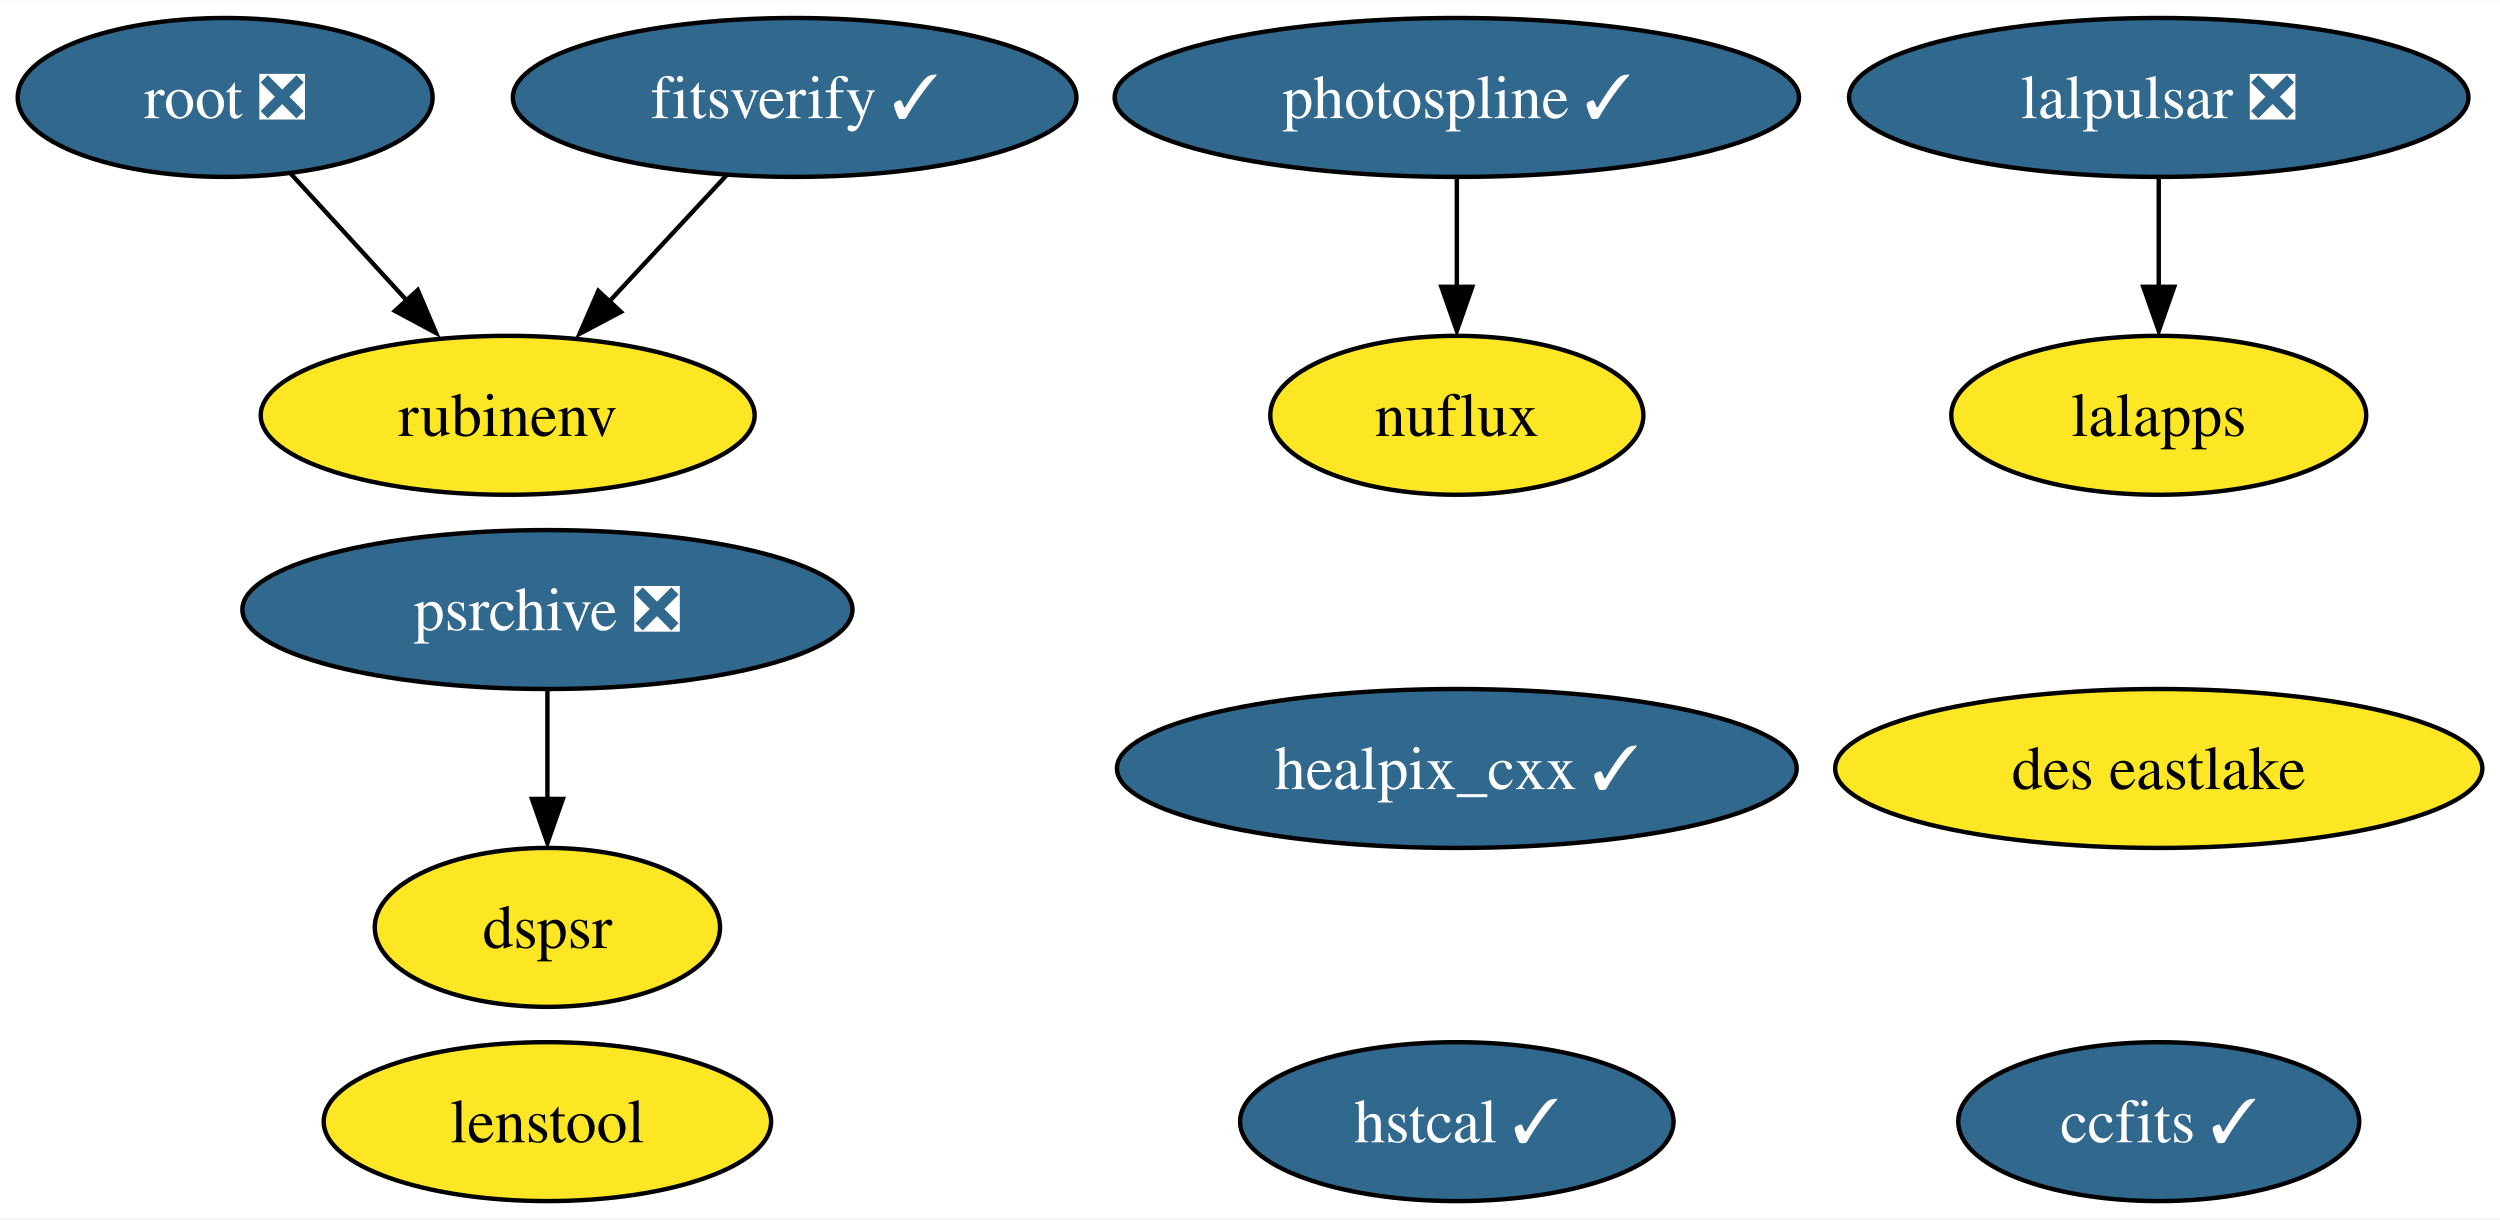
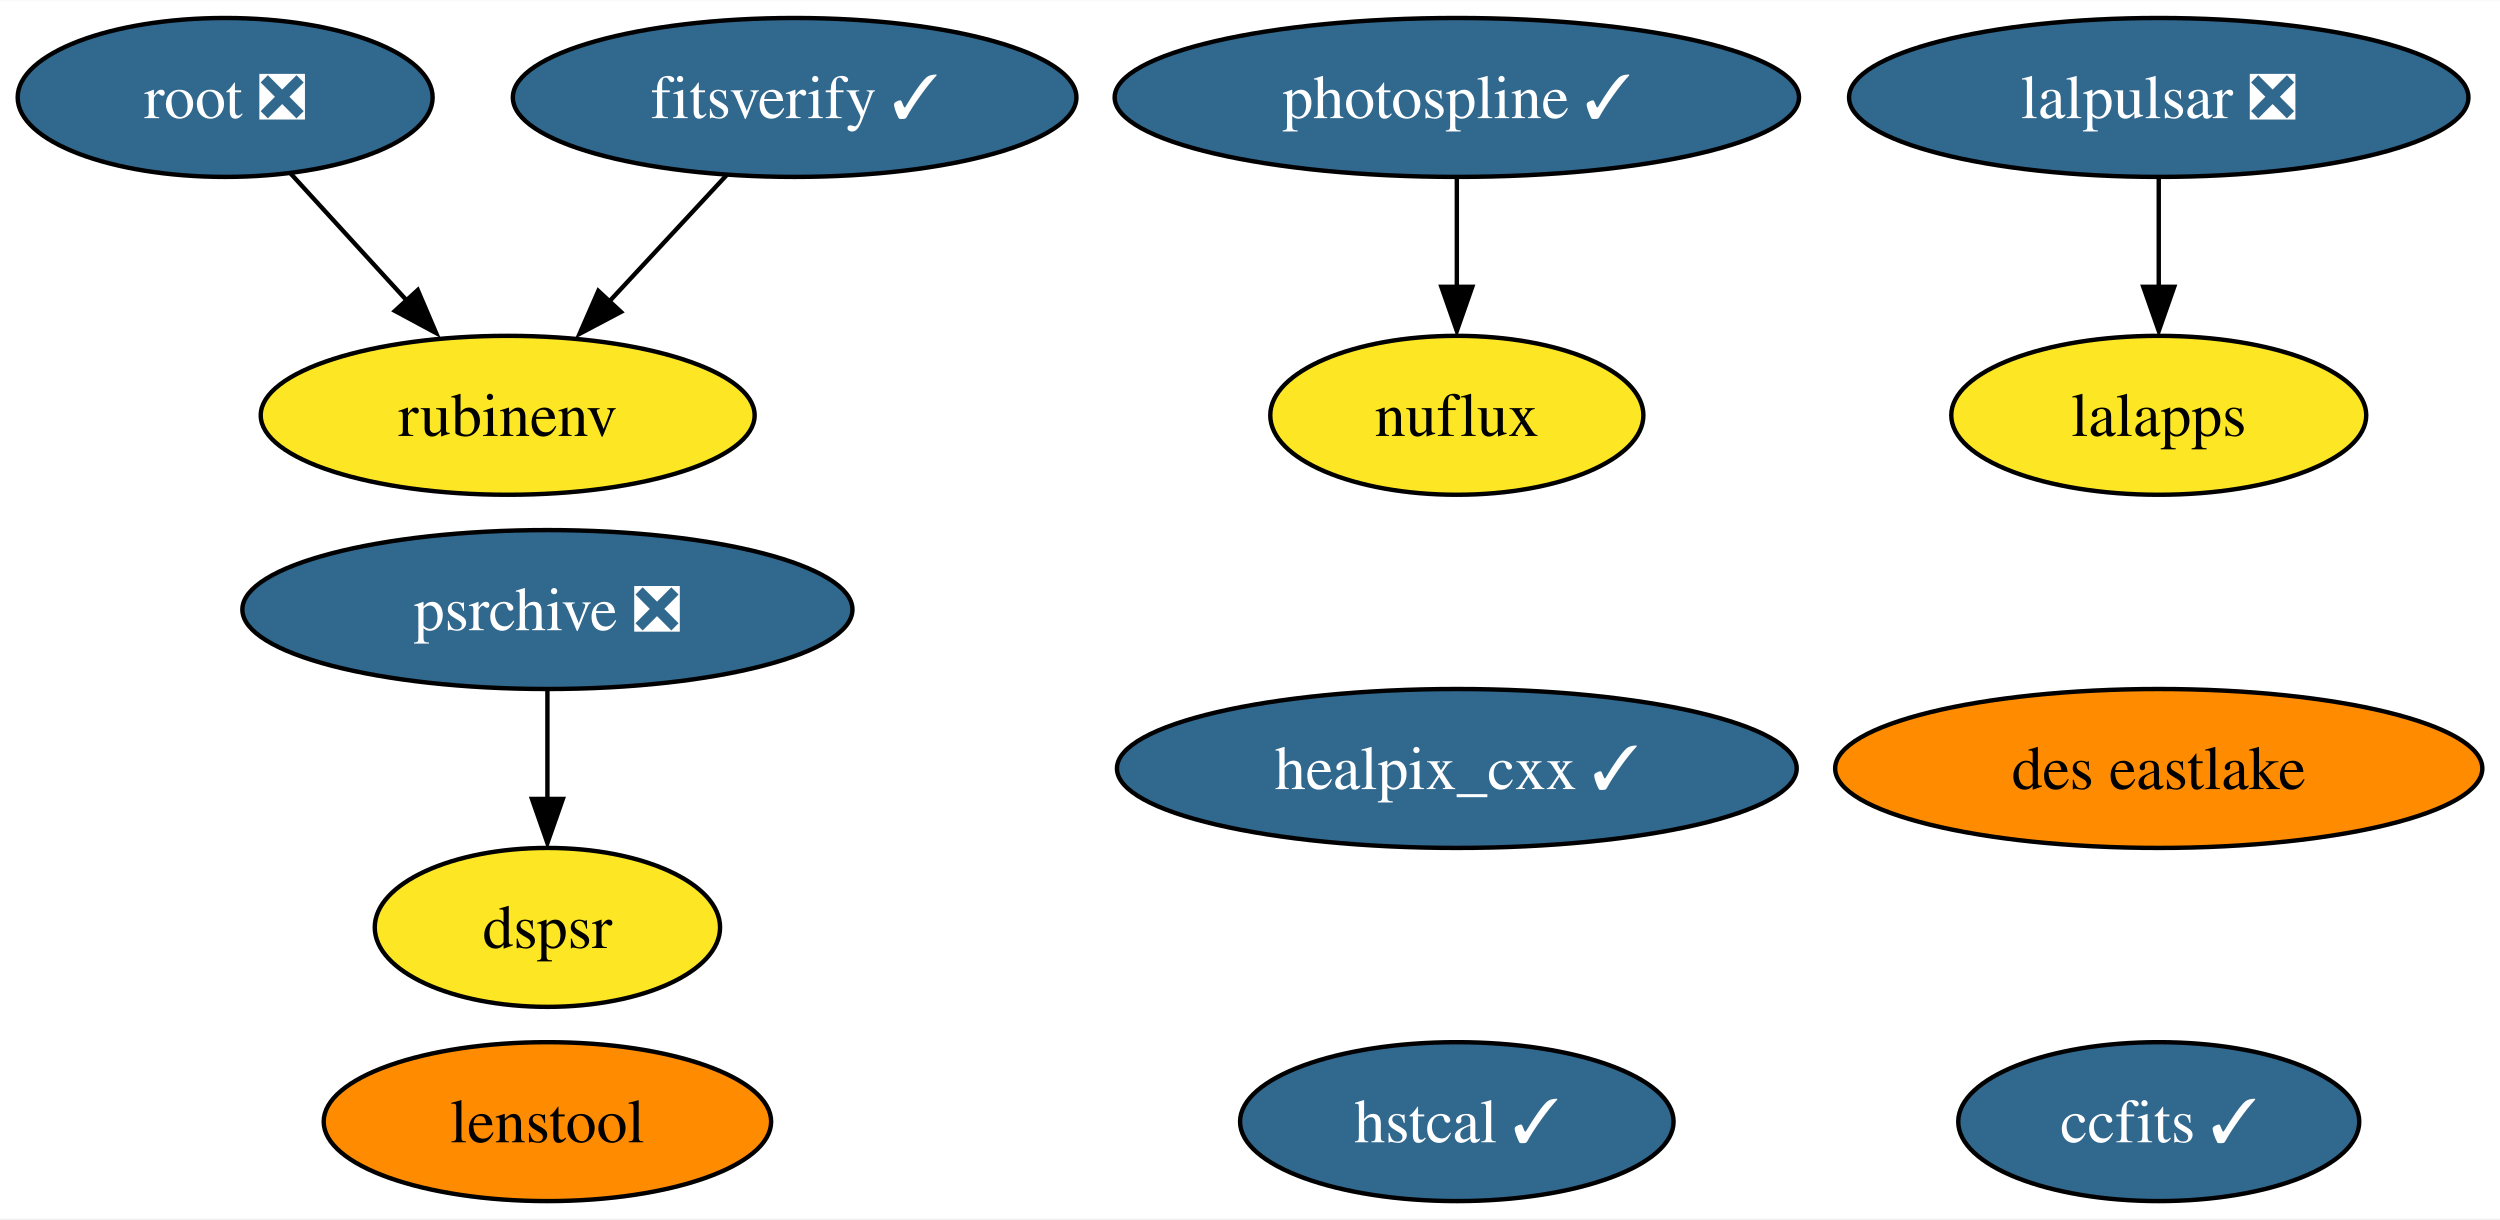
<svg xmlns="http://www.w3.org/2000/svg" xmlns:xlink="http://www.w3.org/1999/xlink" width="566pt" height="276pt" viewBox="0.00 0.00 566.30 276.00">
  <g id="graph0" class="graph" transform="scale(1 1) rotate(0) translate(4 272)">
    <polygon fill="white" stroke="none" points="-4,4 -4,-272 562.3,-272 562.3,4 -4,4" />
    <g id="node1" class="node">
      <g id="a_node1">
        <a xlink:href="https://github.com/conda-forge/healpix_cxx-feedstock/pull/28" xlink:title="healpix_cxx ✓">
          <ellipse fill="#31688e" stroke="black" cx="326" cy="-98" rx="76.99" ry="18" />
          <text text-anchor="middle" x="326" y="-93.33" font-family="Times,serif" font-size="14.00" fill="white">healpix_cxx ✓</text>
        </a>
      </g>
    </g>
    <g id="node2" class="node">
      <g id="a_node2">
        <a xlink:href="https://github.com/conda-forge/ccfits-feedstock/pull/12" xlink:title="ccfits ✓">
          <ellipse fill="#31688e" stroke="black" cx="485" cy="-18" rx="45.42" ry="18" />
          <text text-anchor="middle" x="485" y="-13.32" font-family="Times,serif" font-size="14.00" fill="white">ccfits ✓</text>
        </a>
      </g>
    </g>
    <g id="node3" class="node">
      <g id="a_node3">
        <a xlink:href="https://github.com/conda-forge/lalpulsar-feedstock/pull/59" xlink:title="lalpulsar ❎">
          <ellipse fill="#31688e" stroke="black" cx="485" cy="-250" rx="70.15" ry="18" />
          <text text-anchor="middle" x="485" y="-245.32" font-family="Times,serif" font-size="14.00" fill="white">lalpulsar ❎</text>
        </a>
      </g>
    </g>
    <g id="node4" class="node">
      <g id="a_node4">
        <a xlink:href="https://github.com/conda-forge/lalapps-feedstock" xlink:title="lalapps">
          <ellipse fill="#fde725" stroke="black" cx="485" cy="-178" rx="47" ry="18" />
          <text text-anchor="middle" x="485" y="-173.32" font-family="Times,serif" font-size="14.00">lalapps</text>
        </a>
      </g>
    </g>
    <g id="edge1" class="edge">
      <path fill="none" stroke="black" d="M485,-231.7C485,-224.24 485,-215.32 485,-206.97" />
      <polygon fill="black" stroke="black" points="488.5,-207.1 485,-197.1 481.5,-207.1 488.5,-207.1" />
    </g>
    <g id="node5" class="node">
      <g id="a_node5">
        <a xlink:href="https://github.com/conda-forge/root-feedstock/pull/211" xlink:title="root ❎">
          <ellipse fill="#31688e" stroke="black" cx="47" cy="-250" rx="47" ry="18" />
          <text text-anchor="middle" x="47" y="-245.32" font-family="Times,serif" font-size="14.00" fill="white">root ❎</text>
        </a>
      </g>
    </g>
    <g id="node7" class="node">
      <g id="a_node7">
        <a xlink:href="https://github.com/conda-forge/rubinenv-feedstock" xlink:title="rubinenv">
          <ellipse fill="#fde725" stroke="black" cx="111" cy="-178" rx="55.94" ry="18" />
          <text text-anchor="middle" x="111" y="-173.32" font-family="Times,serif" font-size="14.00">rubinenv</text>
        </a>
      </g>
    </g>
    <g id="edge2" class="edge">
      <path fill="none" stroke="black" d="M61.84,-232.76C69.73,-224.14 79.58,-213.36 88.39,-203.73" />
      <polygon fill="black" stroke="black" points="90.63,-206.38 94.79,-196.63 85.46,-201.65 90.63,-206.38" />
    </g>
    <g id="node6" class="node">
      <g id="a_node6">
        <a xlink:href="https://github.com/conda-forge/photospline-feedstock/pull/27" xlink:title="photospline ✓">
          <ellipse fill="#31688e" stroke="black" cx="326" cy="-250" rx="77.51" ry="18" />
          <text text-anchor="middle" x="326" y="-245.32" font-family="Times,serif" font-size="14.00" fill="white">photospline ✓</text>
        </a>
      </g>
    </g>
    <g id="node9" class="node">
      <g id="a_node9">
        <a xlink:href="https://github.com/conda-forge/nuflux-feedstock" xlink:title="nuflux">
          <ellipse fill="#fde725" stroke="black" cx="326" cy="-178" rx="42.26" ry="18" />
          <text text-anchor="middle" x="326" y="-173.32" font-family="Times,serif" font-size="14.00">nuflux</text>
        </a>
      </g>
    </g>
    <g id="edge3" class="edge">
      <path fill="none" stroke="black" d="M326,-231.7C326,-224.24 326,-215.32 326,-206.97" />
      <polygon fill="black" stroke="black" points="329.5,-207.1 326,-197.1 322.5,-207.1 329.5,-207.1" />
    </g>
    <g id="node8" class="node">
      <g id="a_node8">
        <a xlink:href="https://github.com/conda-forge/psrchive-feedstock/pull/37" xlink:title="psrchive ❎">
          <ellipse fill="#31688e" stroke="black" cx="120" cy="-134" rx="69.1" ry="18" />
          <text text-anchor="middle" x="120" y="-129.32" font-family="Times,serif" font-size="14.00" fill="white">psrchive ❎</text>
        </a>
      </g>
    </g>
    <g id="node13" class="node">
      <g id="a_node13">
        <a xlink:href="https://github.com/conda-forge/dspsr-feedstock" xlink:title="dspsr">
          <ellipse fill="#fde725" stroke="black" cx="120" cy="-62" rx="39.11" ry="18" />
          <text text-anchor="middle" x="120" y="-57.33" font-family="Times,serif" font-size="14.00">dspsr</text>
        </a>
      </g>
    </g>
    <g id="edge4" class="edge">
      <path fill="none" stroke="black" d="M120,-115.7C120,-108.24 120,-99.32 120,-90.97" />
      <polygon fill="black" stroke="black" points="123.5,-91.1 120,-81.1 116.5,-91.1 123.5,-91.1" />
    </g>
    <g id="node10" class="node">
      <g id="a_node10">
        <a xlink:href="https://github.com/conda-forge/hstcal-feedstock/pull/12" xlink:title="hstcal ✓">
          <ellipse fill="#31688e" stroke="black" cx="326" cy="-18" rx="49.1" ry="18" />
          <text text-anchor="middle" x="326" y="-13.32" font-family="Times,serif" font-size="14.00" fill="white">hstcal ✓</text>
        </a>
      </g>
    </g>
    <g id="node11" class="node">
      <g id="a_node11">
        <a xlink:href="https://github.com/conda-forge/fitsverify-feedstock/pull/10" xlink:title="fitsverify ✓">
          <ellipse fill="#31688e" stroke="black" cx="176" cy="-250" rx="63.83" ry="18" />
          <text text-anchor="middle" x="176" y="-245.32" font-family="Times,serif" font-size="14.00" fill="white">fitsverify ✓</text>
        </a>
      </g>
    </g>
    <g id="edge5" class="edge">
      <path fill="none" stroke="black" d="M160.6,-232.41C152.58,-223.78 142.63,-213.06 133.75,-203.5" />
      <polygon fill="black" stroke="black" points="136.66,-201.42 127.29,-196.47 131.53,-206.18 136.66,-201.42" />
    </g>
    <g id="node12" class="node">
      <g id="a_node12">
        <a xlink:href="https://github.com/conda-forge/des-eastlake-feedstock" xlink:title="des eastlake">
-           <ellipse fill="#fde725" stroke="black" cx="485" cy="-98" rx="73.3" ry="18" />
+           <ellipse fill="#ff8c00" stroke="black" cx="485" cy="-98" rx="73.3" ry="18" />
          <text text-anchor="middle" x="485" y="-93.33" font-family="Times,serif" font-size="14.00">des eastlake</text>
        </a>
      </g>
    </g>
    <g id="node14" class="node">
      <g id="a_node14">
        <a xlink:href="https://github.com/conda-forge/lenstool-feedstock" xlink:title="lenstool">
-           <ellipse fill="#fde725" stroke="black" cx="120" cy="-18" rx="50.68" ry="18" />
+           <ellipse fill="#ff8c00" stroke="black" cx="120" cy="-18" rx="50.68" ry="18" />
          <text text-anchor="middle" x="120" y="-13.32" font-family="Times,serif" font-size="14.00">lenstool</text>
        </a>
      </g>
    </g>
  </g>
</svg>
